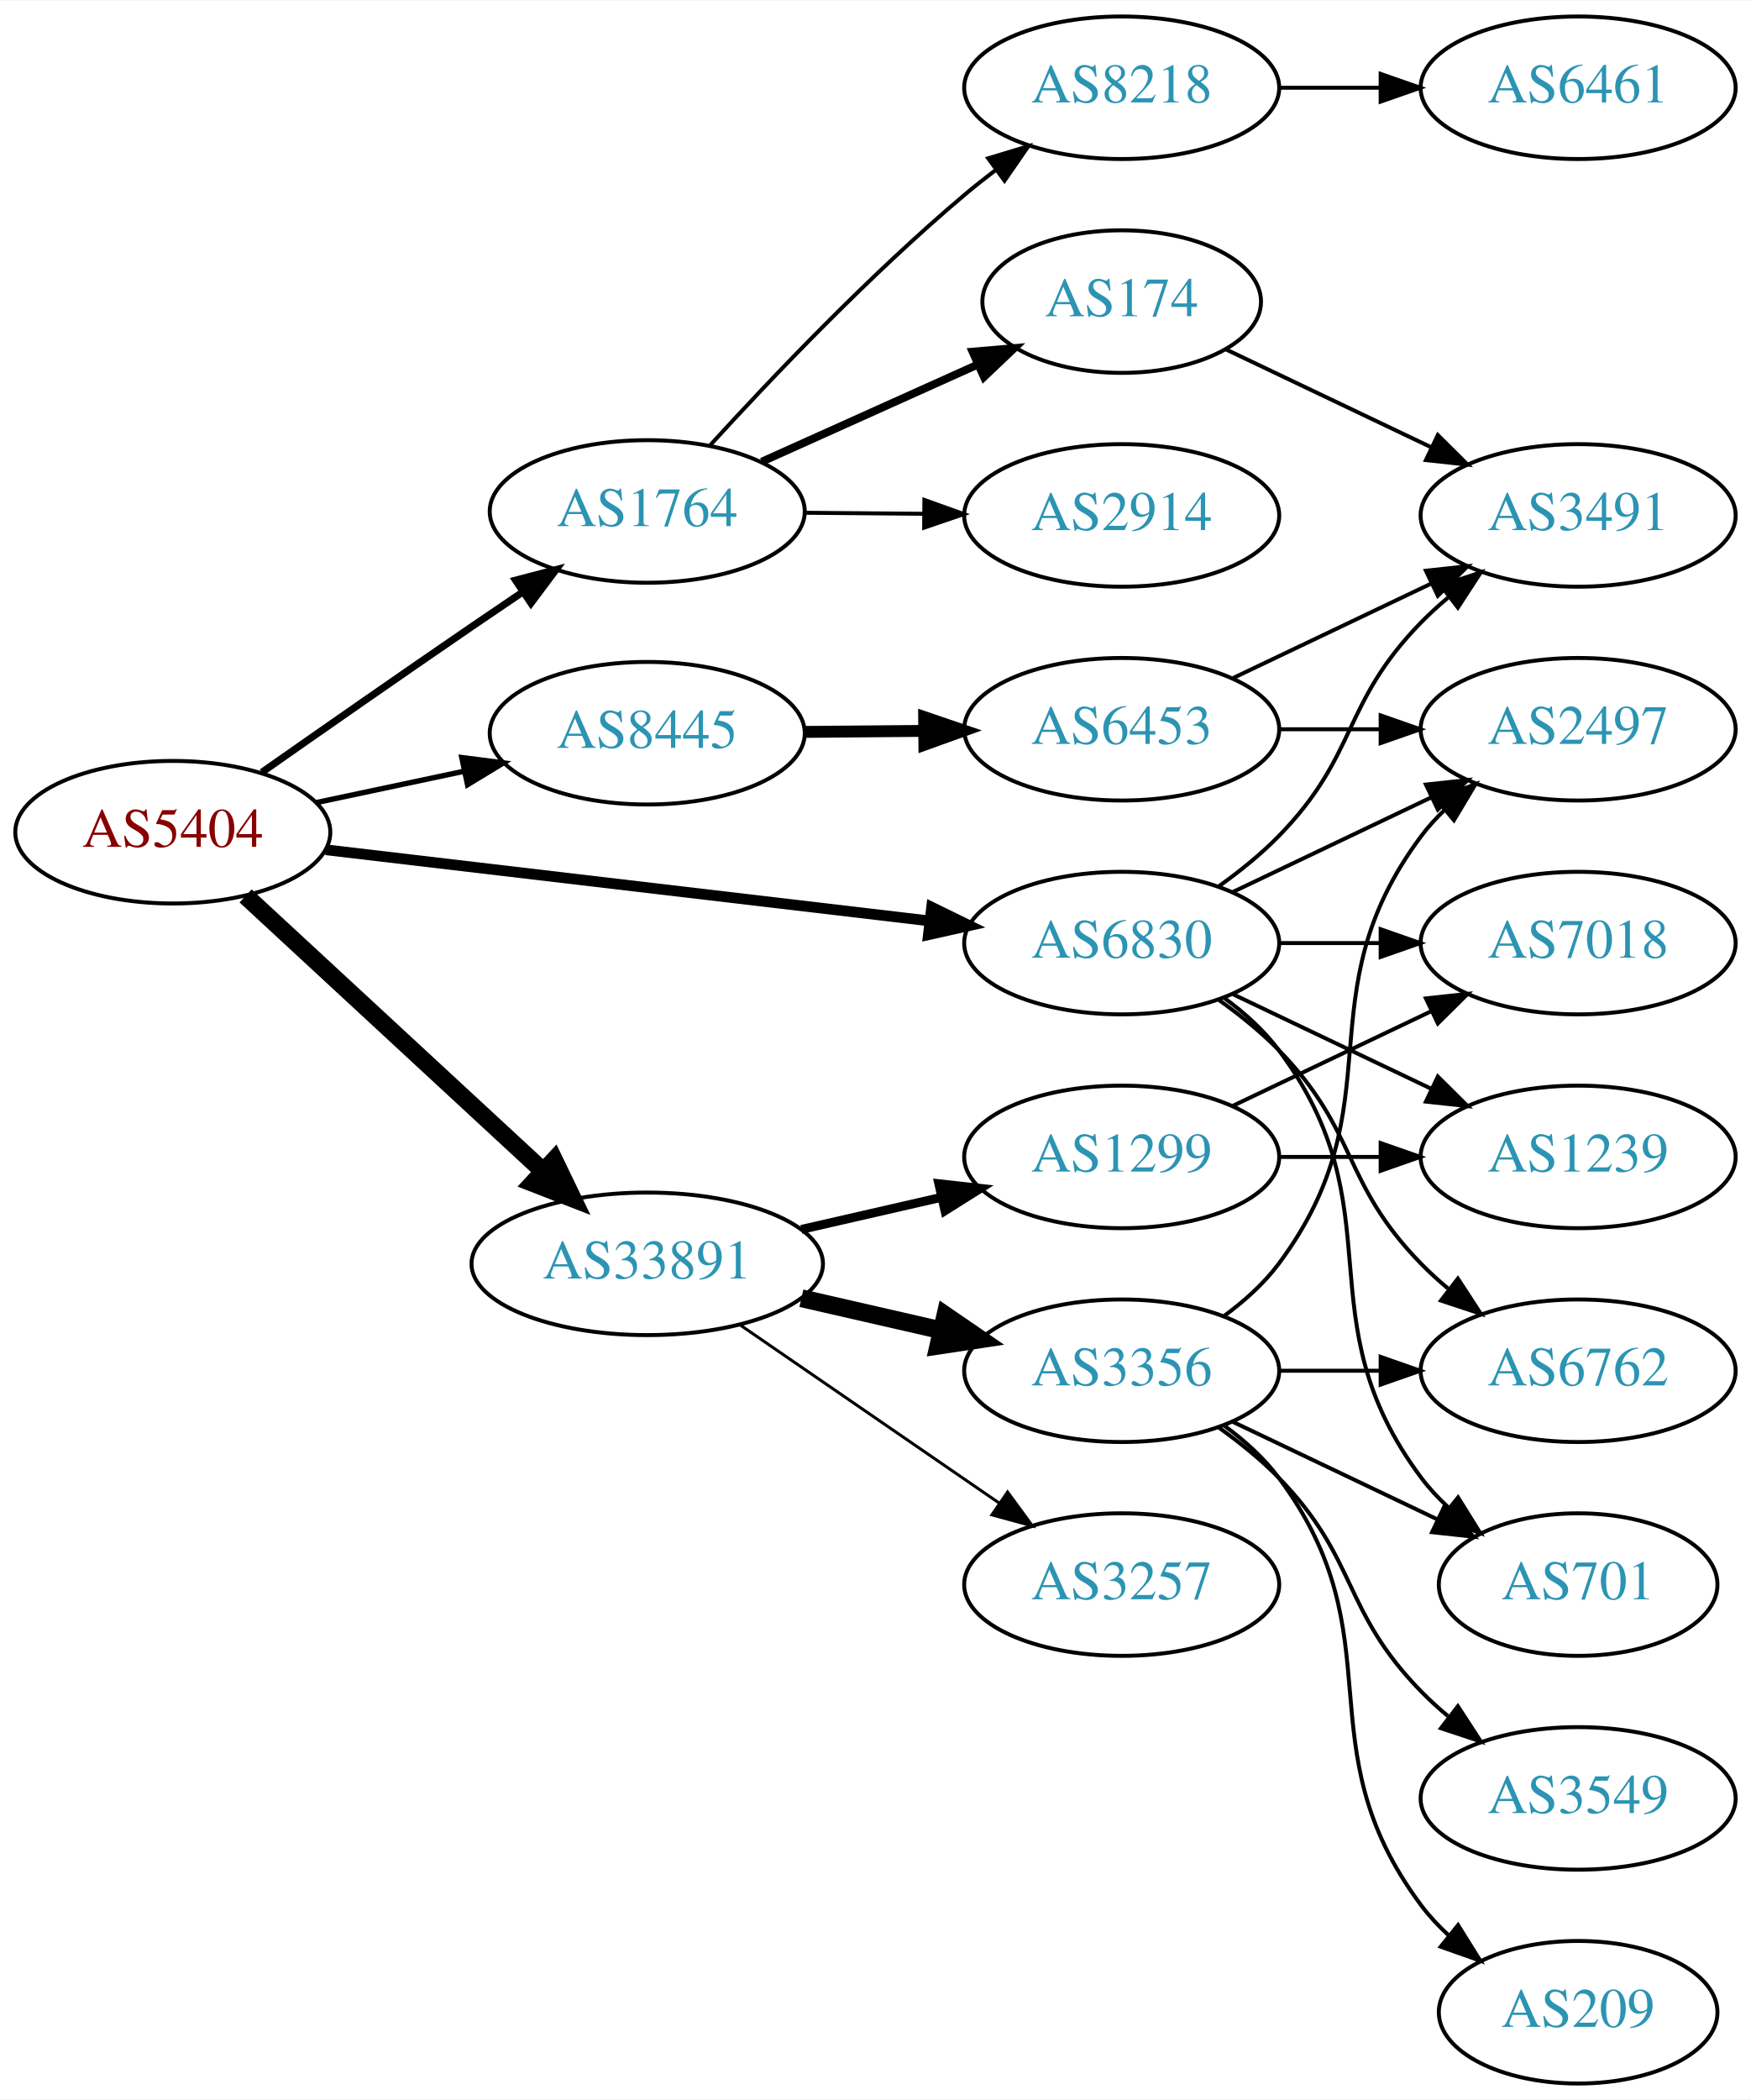
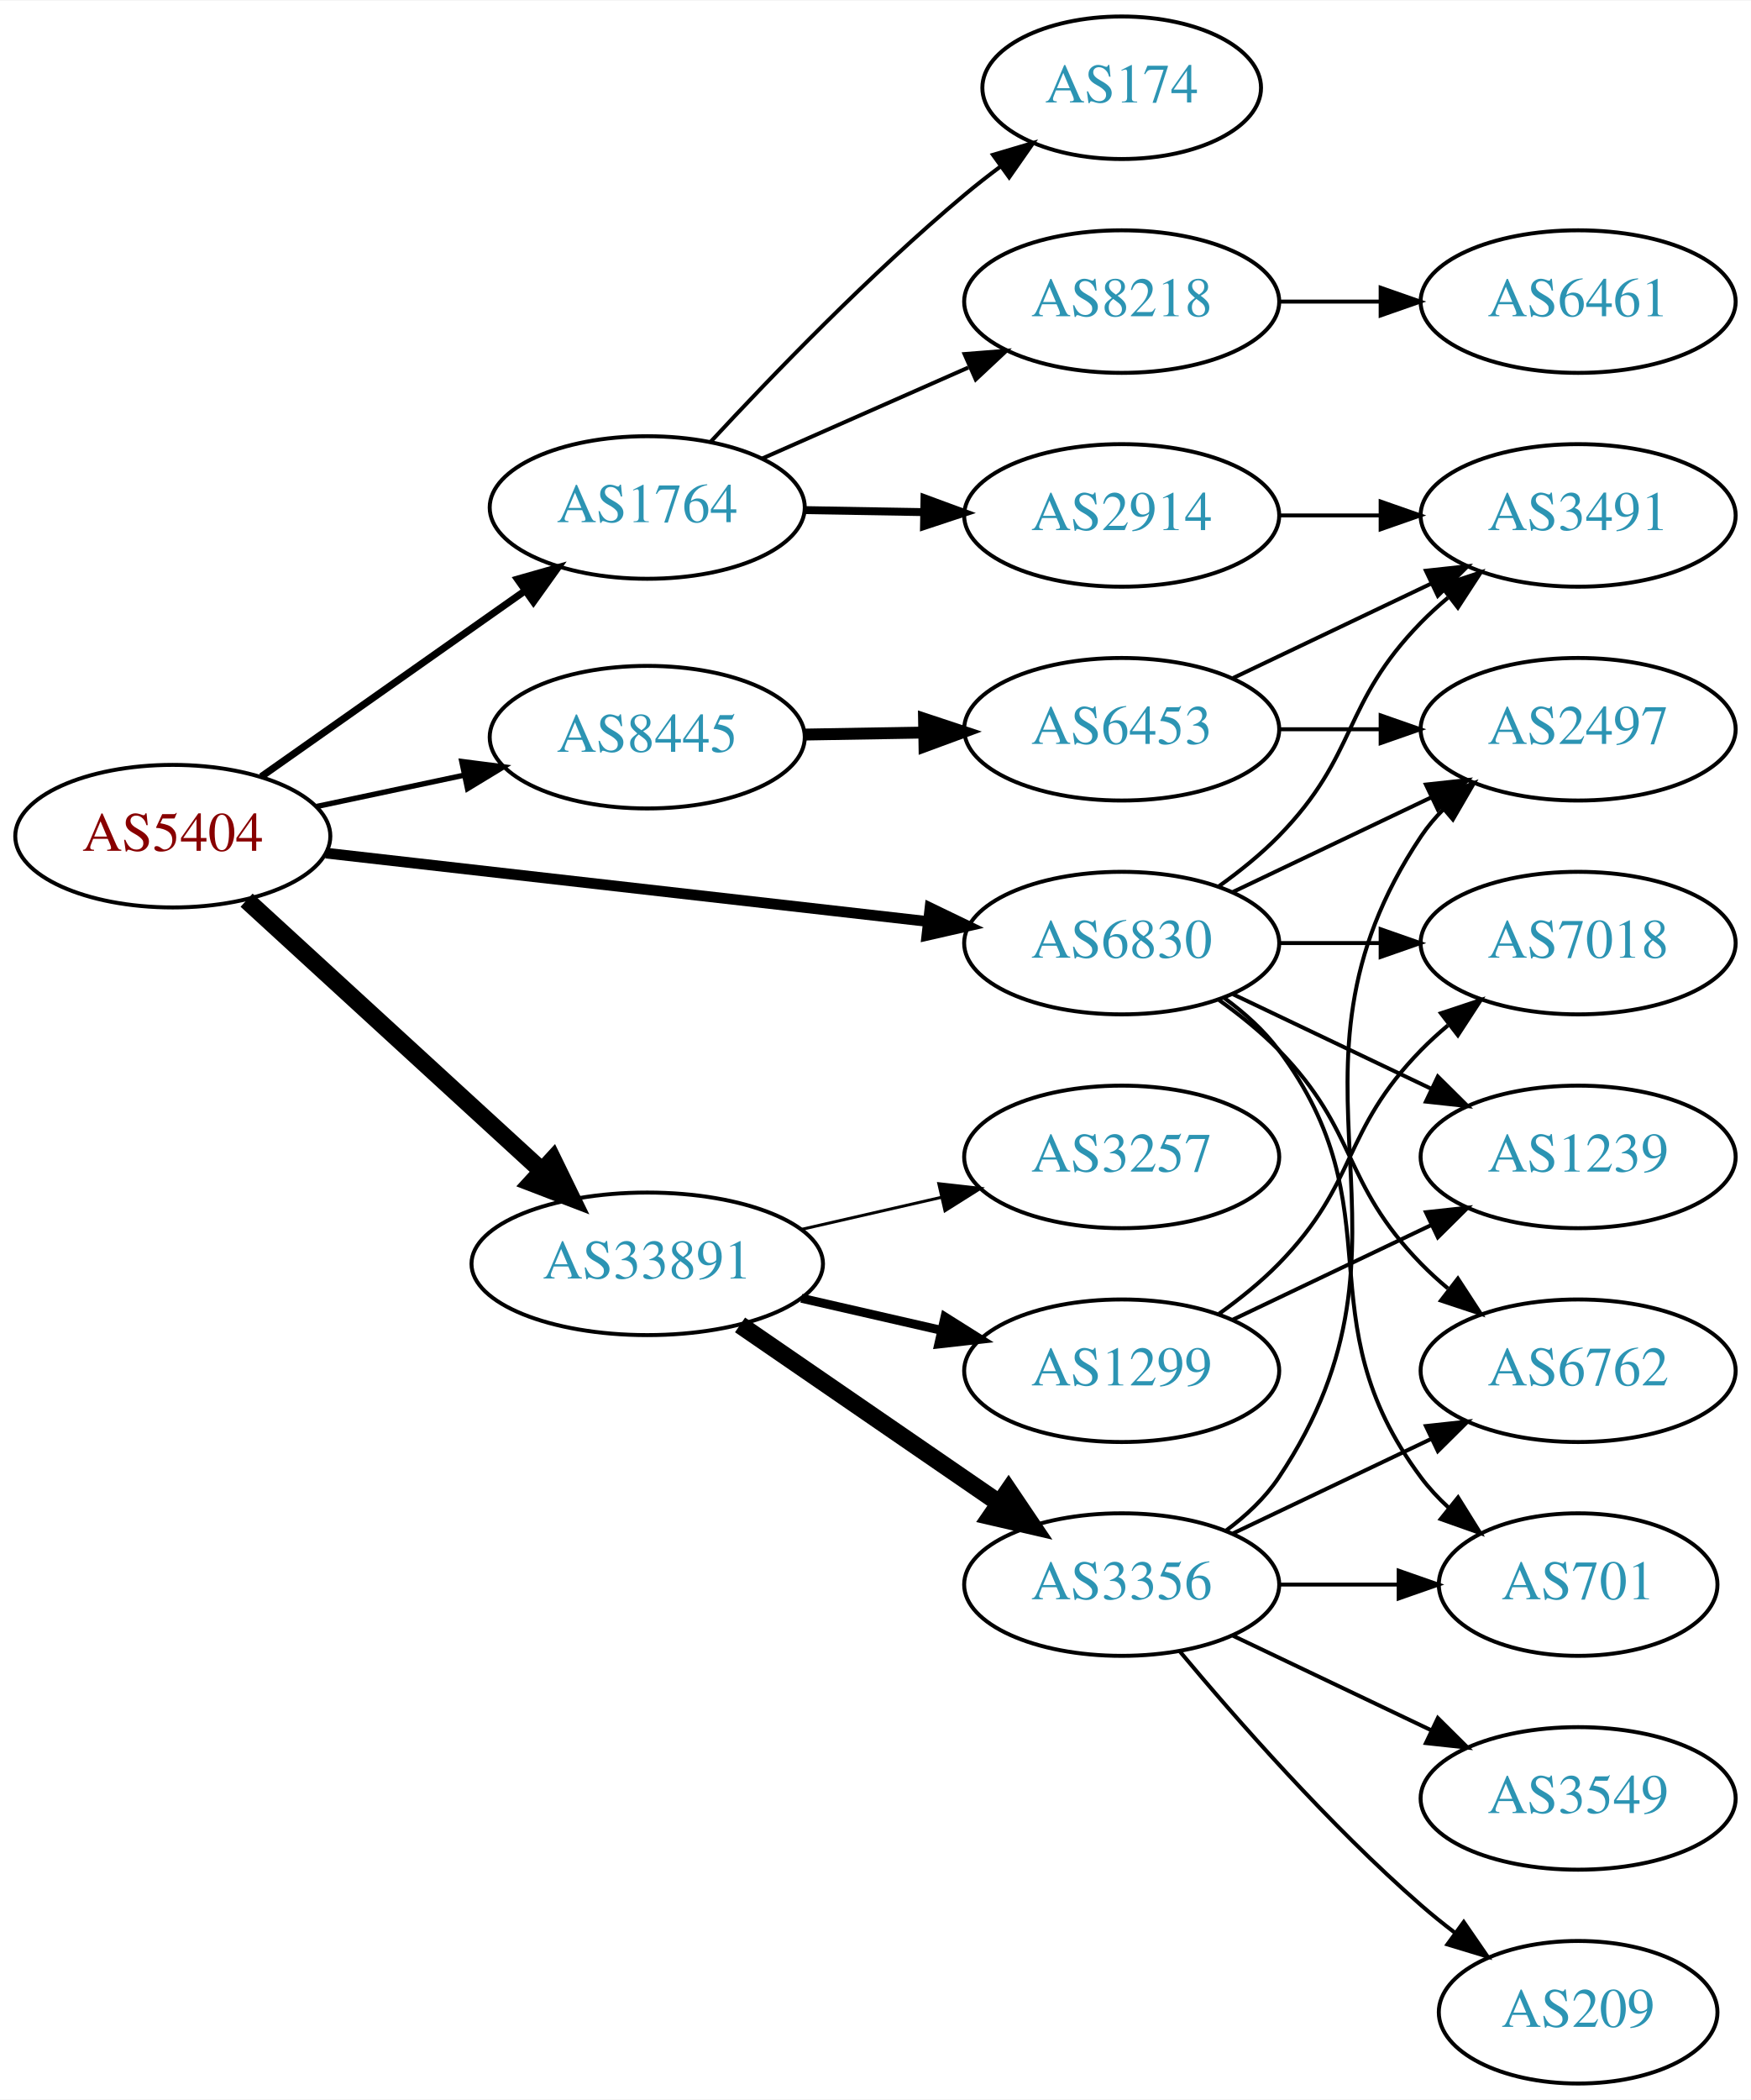
<svg xmlns="http://www.w3.org/2000/svg" xmlns:xlink="http://www.w3.org/1999/xlink" width="442pt" height="530pt" viewBox="0.00 0.00 442.27 530.00">
  <g id="graph0" class="graph" transform="scale(1 1) rotate(0) translate(4 526)">
    <polygon fill="white" stroke="none" points="-4,4 -4,-526 438.271,-526 438.271,4 -4,4" />
    <g id="node1" class="node">
      <g id="a_node1">
        <a xlink:href="/asn/5404" xlink:title="AS5404 ~ ASN conova communications GmbH [AT]">
-           <ellipse fill="#ffffff" stroke="black" cx="39.647" cy="-316" rx="39.794" ry="18" />
-           <text text-anchor="middle" x="39.647" y="-312.3" font-family="Times,serif" font-size="14.00" fill="#880000">AS5404</text>
+           <ellipse fill="#ffffff" stroke="black" cx="39.647" cy="-315" rx="39.794" ry="18" />
+           <text text-anchor="middle" x="39.647" y="-311.3" font-family="Times,serif" font-size="14.00" fill="#880000">AS5404</text>
        </a>
      </g>
    </g>
    <g id="node2" class="node">
      <g id="a_node2">
        <a xlink:href="/asn/1764" xlink:title="AS1764 ~ NEXTLAYER-AS [AT]">
-           <ellipse fill="#ffffff" stroke="black" cx="159.489" cy="-397" rx="39.794" ry="18" />
-           <text text-anchor="middle" x="159.489" y="-393.3" font-family="Times,serif" font-size="14.00" fill="#2c94b3">AS1764</text>
+           <ellipse fill="#ffffff" stroke="black" cx="159.489" cy="-398" rx="39.794" ry="18" />
+           <text text-anchor="middle" x="159.489" y="-394.3" font-family="Times,serif" font-size="14.00" fill="#2c94b3">AS1764</text>
        </a>
      </g>
    </g>
    <g id="edge1" class="edge">
-       <path fill="none" stroke="black" stroke-width="1.8" d="M62.138,-331.117C77.016,-341.547 97.302,-355.696 115.293,-368 119.366,-370.785 123.667,-373.702 127.914,-376.568" />
-       <polygon fill="black" stroke="black" stroke-width="1.8" points="126.214,-379.643 136.465,-382.32 130.121,-373.834 126.214,-379.643" />
+       <path fill="none" stroke="black" stroke-width="1.8" d="M61.987,-330.031C80.641,-343.169 107.921,-362.383 128.72,-377.033" />
+       <polygon fill="black" stroke="black" stroke-width="1.8" points="126.718,-379.904 136.909,-382.801 130.749,-374.181 126.718,-379.904" />
    </g>
    <g id="node3" class="node">
      <g id="a_node3">
        <a xlink:href="/asn/6830" xlink:title="AS6830 ~ LibertyGlobal [AT]">
          <ellipse fill="#ffffff" stroke="black" cx="279.332" cy="-288" rx="39.794" ry="18" />
          <text text-anchor="middle" x="279.332" y="-284.3" font-family="Times,serif" font-size="14.00" fill="#2c94b3">AS6830</text>
        </a>
      </g>
    </g>
    <g id="edge2" class="edge">
-       <path fill="none" stroke="black" stroke-width="2.7" d="M78.308,-311.563C119.598,-306.699 185.931,-298.885 230.779,-293.602" />
-       <polygon fill="black" stroke="black" stroke-width="2.7" points="231.324,-297.062 240.846,-292.416 230.505,-290.11 231.324,-297.062" />
+       <path fill="none" stroke="black" stroke-width="2.7" d="M78.308,-310.722C119.477,-306.045 185.541,-298.541 230.382,-293.447" />
+       <polygon fill="black" stroke="black" stroke-width="2.7" points="230.912,-296.909 240.453,-292.303 230.122,-289.954 230.912,-296.909" />
    </g>
    <g id="node4" class="node">
      <g id="a_node4">
        <a xlink:href="/asn/8445" xlink:title="AS8445 ~ SALZBURG-AG-AS [AT]">
-           <ellipse fill="#ffffff" stroke="black" cx="159.489" cy="-341" rx="39.794" ry="18" />
-           <text text-anchor="middle" x="159.489" y="-337.3" font-family="Times,serif" font-size="14.00" fill="#2c94b3">AS8445</text>
+           <ellipse fill="#ffffff" stroke="black" cx="159.489" cy="-340" rx="39.794" ry="18" />
+           <text text-anchor="middle" x="159.489" y="-336.3" font-family="Times,serif" font-size="14.00" fill="#2c94b3">AS8445</text>
        </a>
      </g>
    </g>
    <g id="edge3" class="edge">
-       <path fill="none" stroke="black" stroke-width="1.35" d="M76.003,-323.501C87.656,-325.973 100.78,-328.757 113.075,-331.366" />
-       <polygon fill="black" stroke="black" stroke-width="1.35" points="112.649,-334.853 123.157,-333.504 114.101,-328.005 112.649,-334.853" />
+       <path fill="none" stroke="black" stroke-width="1.35" d="M76.003,-322.501C87.656,-324.973 100.78,-327.757 113.075,-330.366" />
+       <polygon fill="black" stroke="black" stroke-width="1.35" points="112.649,-333.853 123.157,-332.504 114.101,-327.005 112.649,-333.853" />
    </g>
    <g id="node5" class="node">
      <g id="a_node5">
        <a xlink:href="/asn/33891" xlink:title="AS33891 ~ CORE-BACKBONE GMBH GLOBAL NETWORK [DE]">
          <ellipse fill="#ffffff" stroke="black" cx="159.489" cy="-207" rx="44.393" ry="18" />
          <text text-anchor="middle" x="159.489" y="-203.3" font-family="Times,serif" font-size="14.00" fill="#2c94b3">AS33891</text>
        </a>
      </g>
    </g>
    <g id="edge4" class="edge">
-       <path fill="none" stroke="black" stroke-width="4.5" d="M58.035,-299.917C77.85,-281.588 110.417,-251.464 133.078,-230.504" />
-       <polygon fill="black" stroke="black" stroke-width="4.5" points="135.976,-233.188 140.643,-223.507 130.628,-227.406 135.976,-233.188" />
+       <path fill="none" stroke="black" stroke-width="4.5" d="M58.289,-298.831C78.046,-280.724 110.249,-251.211 132.8,-230.543" />
+       <polygon fill="black" stroke="black" stroke-width="4.5" points="135.627,-233.294 140.338,-223.635 130.306,-227.488 135.627,-233.294" />
    </g>
    <g id="node6" class="node">
      <g id="a_node6">
-         <a xlink:href="/asn/8218" xlink:title="AS8218 ~ legacy Neotelecoms [FR]">
-           <ellipse fill="#ffffff" stroke="black" cx="279.332" cy="-504" rx="39.794" ry="18" />
-           <text text-anchor="middle" x="279.332" y="-500.3" font-family="Times,serif" font-size="14.00" fill="#2c94b3">AS8218</text>
-         </a>
-       </g>
-     </g>
-     <g id="edge5" class="edge">
-       <path fill="none" stroke="black" d="M175.459,-413.813C190.814,-430.639 215.772,-456.853 239.685,-477 242.189,-479.109 244.854,-481.219 247.568,-483.277" />
-       <polygon fill="black" stroke="black" points="245.607,-486.179 255.749,-489.244 249.733,-480.523 245.607,-486.179" />
-     </g>
-     <g id="node7" class="node">
-       <g id="a_node7">
        <a xlink:href="/asn/2914" xlink:title="AS2914 ~ NTT America, Inc. [US]">
          <ellipse fill="#ffffff" stroke="black" cx="279.332" cy="-396" rx="39.794" ry="18" />
          <text text-anchor="middle" x="279.332" y="-392.3" font-family="Times,serif" font-size="14.00" fill="#2c94b3">AS2914</text>
        </a>
      </g>
    </g>
+     <g id="edge5" class="edge">
+       <path fill="none" stroke="black" stroke-width="2" d="M199.402,-397.34C208.955,-397.177 219.305,-397.002 229.267,-396.833" />
+       <polygon fill="black" stroke="black" stroke-width="2" points="229.521,-400.329 239.46,-396.66 229.402,-393.33 229.521,-400.329" />
+     </g>
+     <g id="node7" class="node">
+       <g id="a_node7">
+         <a xlink:href="/asn/8218" xlink:title="AS8218 ~ legacy Neotelecoms [FR]">
+           <ellipse fill="#ffffff" stroke="black" cx="279.332" cy="-450" rx="39.794" ry="18" />
+           <text text-anchor="middle" x="279.332" y="-446.3" font-family="Times,serif" font-size="14.00" fill="#2c94b3">AS8218</text>
+         </a>
+       </g>
+     </g>
    <g id="edge6" class="edge">
-       <path fill="none" stroke="black" d="M199.402,-396.67C208.955,-396.589 219.305,-396.501 229.267,-396.416" />
-       <polygon fill="black" stroke="black" points="229.49,-399.915 239.46,-396.33 229.43,-392.915 229.49,-399.915" />
+       <path fill="none" stroke="black" d="M188.416,-410.323C204.005,-417.202 223.641,-425.867 240.584,-433.343" />
+       <polygon fill="black" stroke="black" points="239.635,-436.75 250.197,-437.585 242.461,-430.346 239.635,-436.75" />
    </g>
    <g id="node8" class="node">
      <g id="a_node8">
        <a xlink:href="/asn/174" xlink:title="AS174 ~ Cogent Communications [US]">
-           <ellipse fill="#ffffff" stroke="black" cx="279.332" cy="-450" rx="35.194" ry="18" />
-           <text text-anchor="middle" x="279.332" y="-446.3" font-family="Times,serif" font-size="14.00" fill="#2c94b3">AS174</text>
+           <ellipse fill="#ffffff" stroke="black" cx="279.332" cy="-504" rx="35.194" ry="18" />
+           <text text-anchor="middle" x="279.332" y="-500.3" font-family="Times,serif" font-size="14.00" fill="#2c94b3">AS174</text>
        </a>
      </g>
    </g>
    <g id="edge7" class="edge">
-       <path fill="none" stroke="black" stroke-width="2" d="M188.416,-409.56C204.725,-416.895 225.464,-426.223 242.913,-434.07" />
-       <polygon fill="black" stroke="black" stroke-width="2" points="241.664,-437.346 252.22,-438.256 244.535,-430.962 241.664,-437.346" />
+       <path fill="none" stroke="black" d="M175.496,-414.581C190.88,-431.181 215.859,-457.054 239.685,-477 242.552,-479.4 245.627,-481.804 248.744,-484.133" />
+       <polygon fill="black" stroke="black" points="246.821,-487.061 256.979,-490.071 250.915,-481.384 246.821,-487.061" />
    </g>
    <g id="node10" class="node">
      <g id="a_node10">
        <a xlink:href="/asn/3491" xlink:title="AS3491 ~ PCCW Global, Inc. [US]">
          <ellipse fill="#ffffff" stroke="black" cx="394.625" cy="-396" rx="39.794" ry="18" />
          <text text-anchor="middle" x="394.625" y="-392.3" font-family="Times,serif" font-size="14.00" fill="#2c94b3">AS3491</text>
        </a>
      </g>
    </g>
-     <g id="edge10" class="edge">
+     <g id="edge12" class="edge">
      <path fill="none" stroke="black" d="M303.926,-302.389C309.182,-306.148 314.513,-310.437 318.978,-315 339.151,-335.617 334.806,-348.383 354.978,-369 357.071,-371.139 359.354,-373.218 361.731,-375.21" />
      <polygon fill="black" stroke="black" points="359.974,-378.275 370.031,-381.611 364.249,-372.732 359.974,-378.275" />
    </g>
    <g id="node11" class="node">
      <g id="a_node11">
+         <a xlink:href="/asn/6762" xlink:title="AS6762 ~ TELECOM ITALIA SPARKLE S.p.A. [IT]">
+           <ellipse fill="#ffffff" stroke="black" cx="394.625" cy="-180" rx="39.794" ry="18" />
+           <text text-anchor="middle" x="394.625" y="-176.3" font-family="Times,serif" font-size="14.00" fill="#2c94b3">AS6762</text>
+         </a>
+       </g>
+     </g>
+     <g id="edge10" class="edge">
+       <path fill="none" stroke="black" d="M303.926,-273.611C309.182,-269.852 314.513,-265.563 318.978,-261 339.151,-240.383 334.806,-227.617 354.978,-207 357.071,-204.861 359.354,-202.782 361.731,-200.79" />
+       <polygon fill="black" stroke="black" points="364.249,-203.268 370.031,-194.389 359.974,-197.725 364.249,-203.268" />
+     </g>
+     <g id="node12" class="node">
+       <g id="a_node12">
        <a xlink:href="/asn/2497" xlink:title="AS2497 ~ Internet Initiative Japan Inc. [JP]">
          <ellipse fill="#ffffff" stroke="black" cx="394.625" cy="-342" rx="39.794" ry="18" />
          <text text-anchor="middle" x="394.625" y="-338.3" font-family="Times,serif" font-size="14.00" fill="#2c94b3">AS2497</text>
        </a>
      </g>
    </g>
    <g id="edge11" class="edge">
      <path fill="none" stroke="black" d="M307.468,-300.934C322.462,-308.081 341.283,-317.052 357.506,-324.785" />
      <polygon fill="black" stroke="black" points="356.177,-328.028 366.71,-329.171 359.188,-321.709 356.177,-328.028" />
-     </g>
-     <g id="node12" class="node">
-       <g id="a_node12">
-         <a xlink:href="/asn/6762" xlink:title="AS6762 ~ TELECOM ITALIA SPARKLE S.p.A. [IT]">
-           <ellipse fill="#ffffff" stroke="black" cx="394.625" cy="-180" rx="39.794" ry="18" />
-           <text text-anchor="middle" x="394.625" y="-176.3" font-family="Times,serif" font-size="14.00" fill="#2c94b3">AS6762</text>
-         </a>
-       </g>
-     </g>
-     <g id="edge12" class="edge">
-       <path fill="none" stroke="black" d="M303.926,-273.611C309.182,-269.852 314.513,-265.563 318.978,-261 339.151,-240.383 334.806,-227.617 354.978,-207 357.071,-204.861 359.354,-202.782 361.731,-200.79" />
-       <polygon fill="black" stroke="black" points="364.249,-203.268 370.031,-194.389 359.974,-197.725 364.249,-203.268" />
    </g>
    <g id="node13" class="node">
      <g id="a_node13">
        <a xlink:href="/asn/7018" xlink:title="AS7018 ~ AT&amp;T Services, Inc. [US]">
          <ellipse fill="#ffffff" stroke="black" cx="394.625" cy="-288" rx="39.794" ry="18" />
          <text text-anchor="middle" x="394.625" y="-284.3" font-family="Times,serif" font-size="14.00" fill="#2c94b3">AS7018</text>
        </a>
      </g>
    </g>
    <g id="edge13" class="edge">
      <path fill="none" stroke="black" d="M319.004,-288C327.207,-288 335.971,-288 344.503,-288" />
      <polygon fill="black" stroke="black" points="344.742,-291.5 354.742,-288 344.742,-284.5 344.742,-291.5" />
    </g>
    <g id="node14" class="node">
      <g id="a_node14">
+         <a xlink:href="/asn/1239" xlink:title="AS1239 ~ Sprint [US]">
+           <ellipse fill="#ffffff" stroke="black" cx="394.625" cy="-234" rx="39.794" ry="18" />
+           <text text-anchor="middle" x="394.625" y="-230.3" font-family="Times,serif" font-size="14.00" fill="#2c94b3">AS1239</text>
+         </a>
+       </g>
+     </g>
+     <g id="edge14" class="edge">
+       <path fill="none" stroke="black" d="M307.468,-275.066C322.462,-267.919 341.283,-258.948 357.506,-251.215" />
+       <polygon fill="black" stroke="black" points="359.188,-254.291 366.71,-246.829 356.177,-247.972 359.188,-254.291" />
+     </g>
+     <g id="node15" class="node">
+       <g id="a_node15">
        <a xlink:href="/asn/701" xlink:title="AS701 ~ UUNET [US]">
          <ellipse fill="#ffffff" stroke="black" cx="394.625" cy="-126" rx="35.194" ry="18" />
          <text text-anchor="middle" x="394.625" y="-122.3" font-family="Times,serif" font-size="14.00" fill="#2c94b3">AS701</text>
        </a>
      </g>
    </g>
-     <g id="edge14" class="edge">
+     <g id="edge15" class="edge">
      <path fill="none" stroke="black" d="M305.262,-274.118C310.338,-270.389 315.256,-265.984 318.978,-261 349.249,-220.458 324.707,-193.542 354.978,-153 356.986,-150.311 359.342,-147.791 361.883,-145.454" />
      <polygon fill="black" stroke="black" points="364.297,-148.004 369.898,-139.011 359.912,-142.548 364.297,-148.004" />
-     </g>
-     <g id="node15" class="node">
-       <g id="a_node15">
-         <a xlink:href="/asn/1239" xlink:title="AS1239 ~ Sprint [US]">
-           <ellipse fill="#ffffff" stroke="black" cx="394.625" cy="-234" rx="39.794" ry="18" />
-           <text text-anchor="middle" x="394.625" y="-230.3" font-family="Times,serif" font-size="14.00" fill="#2c94b3">AS1239</text>
-         </a>
-       </g>
-     </g>
-     <g id="edge15" class="edge">
-       <path fill="none" stroke="black" d="M307.468,-275.066C322.462,-267.919 341.283,-258.948 357.506,-251.215" />
-       <polygon fill="black" stroke="black" points="359.188,-254.291 366.71,-246.829 356.177,-247.972 359.188,-254.291" />
    </g>
    <g id="node16" class="node">
      <g id="a_node16">
        <a xlink:href="/asn/6453" xlink:title="AS6453 ~ TATA COMMUNICATIONS (AMERICA) INC [US]">
          <ellipse fill="#ffffff" stroke="black" cx="279.332" cy="-342" rx="39.794" ry="18" />
          <text text-anchor="middle" x="279.332" y="-338.3" font-family="Times,serif" font-size="14.00" fill="#2c94b3">AS6453</text>
        </a>
      </g>
    </g>
    <g id="edge16" class="edge">
-       <path fill="none" stroke="black" stroke-width="3" d="M199.402,-341.33C208.955,-341.411 219.305,-341.499 229.267,-341.584" />
-       <polygon fill="black" stroke="black" stroke-width="3" points="229.43,-345.085 239.46,-341.67 229.49,-338.085 229.43,-345.085" />
+       <path fill="none" stroke="black" stroke-width="3" d="M199.402,-340.66C208.955,-340.823 219.305,-340.998 229.267,-341.167" />
+       <polygon fill="black" stroke="black" stroke-width="3" points="229.402,-344.67 239.46,-341.34 229.521,-337.671 229.402,-344.67" />
    </g>
    <g id="node17" class="node">
      <g id="a_node17">
-         <a xlink:href="/asn/3257" xlink:title="AS3257 ~ GTT [DE]">
-           <ellipse fill="#ffffff" stroke="black" cx="279.332" cy="-126" rx="39.794" ry="18" />
-           <text text-anchor="middle" x="279.332" y="-122.3" font-family="Times,serif" font-size="14.00" fill="#2c94b3">AS3257</text>
+         <a xlink:href="/asn/1299" xlink:title="AS1299 ~ Telia Carrier [EU]">
+           <ellipse fill="#ffffff" stroke="black" cx="279.332" cy="-180" rx="39.794" ry="18" />
+           <text text-anchor="middle" x="279.332" y="-176.3" font-family="Times,serif" font-size="14.00" fill="#2c94b3">AS1299</text>
        </a>
      </g>
    </g>
    <g id="edge19" class="edge">
-       <path fill="none" stroke="black" stroke-width="0.75" d="M182.932,-191.574C201.513,-178.802 228.074,-160.545 248.453,-146.537" />
-       <polygon fill="black" stroke="black" stroke-width="0.75" points="250.509,-149.371 256.768,-140.822 246.544,-143.602 250.509,-149.371" />
+       <path fill="none" stroke="black" stroke-width="2.25" d="M198.424,-198.308C209.664,-195.733 222.077,-192.889 233.7,-190.226" />
+       <polygon fill="black" stroke="black" stroke-width="2.25" points="234.696,-193.588 243.662,-187.943 233.133,-186.765 234.696,-193.588" />
    </g>
    <g id="node18" class="node">
      <g id="a_node18">
-         <a xlink:href="/asn/1299" xlink:title="AS1299 ~ Telia Carrier [EU]">
-           <ellipse fill="#ffffff" stroke="black" cx="279.332" cy="-234" rx="39.794" ry="18" />
-           <text text-anchor="middle" x="279.332" y="-230.3" font-family="Times,serif" font-size="14.00" fill="#2c94b3">AS1299</text>
+         <a xlink:href="/asn/3356" xlink:title="AS3356 ~ Level 3 Parent, LLC [US]">
+           <ellipse fill="#ffffff" stroke="black" cx="279.332" cy="-126" rx="39.794" ry="18" />
+           <text text-anchor="middle" x="279.332" y="-122.3" font-family="Times,serif" font-size="14.00" fill="#2c94b3">AS3356</text>
        </a>
      </g>
    </g>
    <g id="edge20" class="edge">
-       <path fill="none" stroke="black" stroke-width="2.25" d="M198.424,-215.692C209.664,-218.267 222.077,-221.111 233.7,-223.774" />
-       <polygon fill="black" stroke="black" stroke-width="2.25" points="233.133,-227.235 243.662,-226.057 234.696,-220.412 233.133,-227.235" />
+       <path fill="none" stroke="black" stroke-width="4.5" d="M182.932,-191.574C201.513,-178.802 228.074,-160.545 248.453,-146.537" />
+       <polygon fill="black" stroke="black" stroke-width="4.5" points="250.757,-149.731 256.768,-140.822 246.296,-143.242 250.757,-149.731" />
    </g>
    <g id="node19" class="node">
      <g id="a_node19">
-         <a xlink:href="/asn/3356" xlink:title="AS3356 ~ Level 3 Parent, LLC [US]">
-           <ellipse fill="#ffffff" stroke="black" cx="279.332" cy="-180" rx="39.794" ry="18" />
-           <text text-anchor="middle" x="279.332" y="-176.3" font-family="Times,serif" font-size="14.00" fill="#2c94b3">AS3356</text>
+         <a xlink:href="/asn/3257" xlink:title="AS3257 ~ GTT [DE]">
+           <ellipse fill="#ffffff" stroke="black" cx="279.332" cy="-234" rx="39.794" ry="18" />
+           <text text-anchor="middle" x="279.332" y="-230.3" font-family="Times,serif" font-size="14.00" fill="#2c94b3">AS3257</text>
        </a>
      </g>
    </g>
    <g id="edge21" class="edge">
-       <path fill="none" stroke="black" stroke-width="4.5" d="M198.424,-198.308C209.664,-195.733 222.077,-192.889 233.7,-190.226" />
-       <polygon fill="black" stroke="black" stroke-width="4.5" points="234.794,-194.015 243.662,-187.943 233.035,-186.339 234.794,-194.015" />
+       <path fill="none" stroke="black" stroke-width="0.75" d="M198.424,-215.692C209.664,-218.267 222.077,-221.111 233.7,-223.774" />
+       <polygon fill="black" stroke="black" stroke-width="0.75" points="233.133,-227.235 243.662,-226.057 234.696,-220.412 233.133,-227.235" />
+     </g>
+     <g id="edge9" class="edge">
+       <path fill="none" stroke="black" d="M319.004,-396C327.207,-396 335.971,-396 344.503,-396" />
+       <polygon fill="black" stroke="black" points="344.742,-399.5 354.742,-396 344.742,-392.5 344.742,-399.5" />
    </g>
    <g id="node9" class="node">
      <g id="a_node9">
        <a xlink:href="/asn/6461" xlink:title="AS6461 ~ Zayo Bandwidth [US]">
-           <ellipse fill="#ffffff" stroke="black" cx="394.625" cy="-504" rx="39.794" ry="18" />
-           <text text-anchor="middle" x="394.625" y="-500.3" font-family="Times,serif" font-size="14.00" fill="#2c94b3">AS6461</text>
+           <ellipse fill="#ffffff" stroke="black" cx="394.625" cy="-450" rx="39.794" ry="18" />
+           <text text-anchor="middle" x="394.625" y="-446.3" font-family="Times,serif" font-size="14.00" fill="#2c94b3">AS6461</text>
        </a>
      </g>
    </g>
    <g id="edge8" class="edge">
-       <path fill="none" stroke="black" d="M319.004,-504C327.207,-504 335.971,-504 344.503,-504" />
-       <polygon fill="black" stroke="black" points="344.742,-507.5 354.742,-504 344.742,-500.5 344.742,-507.5" />
-     </g>
-     <g id="edge9" class="edge">
-       <path fill="none" stroke="black" d="M305.757,-437.881C321.059,-430.587 340.783,-421.186 357.665,-413.14" />
-       <polygon fill="black" stroke="black" points="359.184,-416.293 366.705,-408.831 356.172,-409.974 359.184,-416.293" />
-     </g>
-     <g id="edge17" class="edge">
+       <path fill="none" stroke="black" d="M319.004,-450C327.207,-450 335.971,-450 344.503,-450" />
+       <polygon fill="black" stroke="black" points="344.742,-453.5 354.742,-450 344.742,-446.5 344.742,-453.5" />
+     </g>
+     <g id="edge18" class="edge">
      <path fill="none" stroke="black" d="M307.468,-354.934C322.462,-362.081 341.283,-371.052 357.506,-378.785" />
      <polygon fill="black" stroke="black" points="356.177,-382.028 366.71,-383.171 359.188,-375.709 356.177,-382.028" />
    </g>
-     <g id="edge18" class="edge">
+     <g id="edge17" class="edge">
      <path fill="none" stroke="black" d="M319.004,-342C327.207,-342 335.971,-342 344.503,-342" />
      <polygon fill="black" stroke="black" points="344.742,-345.5 354.742,-342 344.742,-338.5 344.742,-345.5" />
    </g>
    <g id="edge28" class="edge">
-       <path fill="none" stroke="black" d="M307.468,-246.934C322.462,-254.081 341.283,-263.052 357.506,-270.785" />
-       <polygon fill="black" stroke="black" points="356.177,-274.028 366.71,-275.171 359.188,-267.709 356.177,-274.028" />
+       <path fill="none" stroke="black" d="M303.926,-194.389C309.182,-198.148 314.513,-202.437 318.978,-207 339.151,-227.617 334.806,-240.383 354.978,-261 357.071,-263.139 359.354,-265.218 361.731,-267.21" />
+       <polygon fill="black" stroke="black" points="359.974,-270.275 370.031,-273.611 364.249,-264.732 359.974,-270.275" />
    </g>
    <g id="edge27" class="edge">
-       <path fill="none" stroke="black" d="M319.004,-234C327.207,-234 335.971,-234 344.503,-234" />
-       <polygon fill="black" stroke="black" points="344.742,-237.5 354.742,-234 344.742,-230.5 344.742,-237.5" />
+       <path fill="none" stroke="black" d="M307.468,-192.934C322.462,-200.081 341.283,-209.052 357.506,-216.785" />
+       <polygon fill="black" stroke="black" points="356.177,-220.028 366.71,-221.171 359.188,-213.709 356.177,-220.028" />
+     </g>
+     <g id="edge26" class="edge">
+       <path fill="none" stroke="black" d="M307.468,-138.934C322.462,-146.081 341.283,-155.052 357.506,-162.785" />
+       <polygon fill="black" stroke="black" points="356.177,-166.028 366.71,-167.171 359.188,-159.709 356.177,-166.028" />
    </g>
    <g id="edge22" class="edge">
-       <path fill="none" stroke="black" d="M305.262,-193.882C310.338,-197.611 315.256,-202.016 318.978,-207 349.249,-247.542 324.707,-274.458 354.978,-315 356.723,-317.336 358.73,-319.545 360.893,-321.617" />
-       <polygon fill="black" stroke="black" points="358.771,-324.405 368.694,-328.118 363.253,-319.027 358.771,-324.405" />
-     </g>
-     <g id="edge23" class="edge">
-       <path fill="none" stroke="black" d="M319.004,-180C327.207,-180 335.971,-180 344.503,-180" />
-       <polygon fill="black" stroke="black" points="344.742,-183.5 354.742,-180 344.742,-176.5 344.742,-183.5" />
-     </g>
-     <g id="edge26" class="edge">
-       <path fill="none" stroke="black" d="M307.468,-167.066C322.9,-159.71 342.385,-150.423 358.92,-142.541" />
-       <polygon fill="black" stroke="black" points="360.741,-145.551 368.262,-138.089 357.729,-139.232 360.741,-145.551" />
+       <path fill="none" stroke="black" d="M305.651,-139.607C310.707,-143.351 315.518,-147.831 318.978,-153 360.003,-214.294 313.954,-253.706 354.978,-315 356.6,-317.423 358.519,-319.695 360.621,-321.81" />
+       <polygon fill="black" stroke="black" points="358.434,-324.546 368.306,-328.393 362.988,-319.229 358.434,-324.546" />
+     </g>
+     <g id="edge25" class="edge">
+       <path fill="none" stroke="black" d="M319.004,-126C328.709,-126 339.2,-126 349.163,-126" />
+       <polygon fill="black" stroke="black" points="349.299,-129.5 359.299,-126 349.299,-122.5 349.299,-129.5" />
    </g>
    <g id="node20" class="node">
      <g id="a_node20">
        <a xlink:href="/asn/3549" xlink:title="AS3549 ~ Level 3 Parent, LLC [US]">
          <ellipse fill="#ffffff" stroke="black" cx="394.625" cy="-72" rx="39.794" ry="18" />
          <text text-anchor="middle" x="394.625" y="-68.3" font-family="Times,serif" font-size="14.00" fill="#2c94b3">AS3549</text>
        </a>
      </g>
    </g>
-     <g id="edge24" class="edge">
-       <path fill="none" stroke="black" d="M303.926,-165.611C309.182,-161.852 314.513,-157.563 318.978,-153 339.151,-132.383 334.806,-119.617 354.978,-99 357.071,-96.861 359.354,-94.782 361.731,-92.79" />
-       <polygon fill="black" stroke="black" points="364.249,-95.268 370.031,-86.389 359.974,-89.725 364.249,-95.268" />
+     <g id="edge23" class="edge">
+       <path fill="none" stroke="black" d="M307.468,-113.066C322.462,-105.919 341.283,-96.948 357.506,-89.215" />
+       <polygon fill="black" stroke="black" points="359.188,-92.291 366.71,-84.829 356.177,-85.972 359.188,-92.291" />
    </g>
    <g id="node21" class="node">
      <g id="a_node21">
        <a xlink:href="/asn/209" xlink:title="AS209 ~ CenturyLink Communications, LLC [US]">
          <ellipse fill="#ffffff" stroke="black" cx="394.625" cy="-18" rx="35.194" ry="18" />
          <text text-anchor="middle" x="394.625" y="-14.3" font-family="Times,serif" font-size="14.00" fill="#2c94b3">AS209</text>
        </a>
      </g>
    </g>
-     <g id="edge25" class="edge">
-       <path fill="none" stroke="black" d="M305.262,-166.118C310.338,-162.389 315.256,-157.984 318.978,-153 349.249,-112.458 324.707,-85.542 354.978,-45 356.986,-42.311 359.342,-39.791 361.883,-37.455" />
-       <polygon fill="black" stroke="black" points="364.297,-40.004 369.898,-31.011 359.912,-34.548 364.297,-40.004" />
+     <g id="edge24" class="edge">
+       <path fill="none" stroke="black" d="M293.962,-109.183C308.244,-92.071 331.791,-65.255 354.978,-45 357.648,-42.668 360.521,-40.352 363.451,-38.114" />
+       <polygon fill="black" stroke="black" points="365.729,-40.784 371.742,-32.061 361.602,-35.13 365.729,-40.784" />
    </g>
  </g>
</svg>
